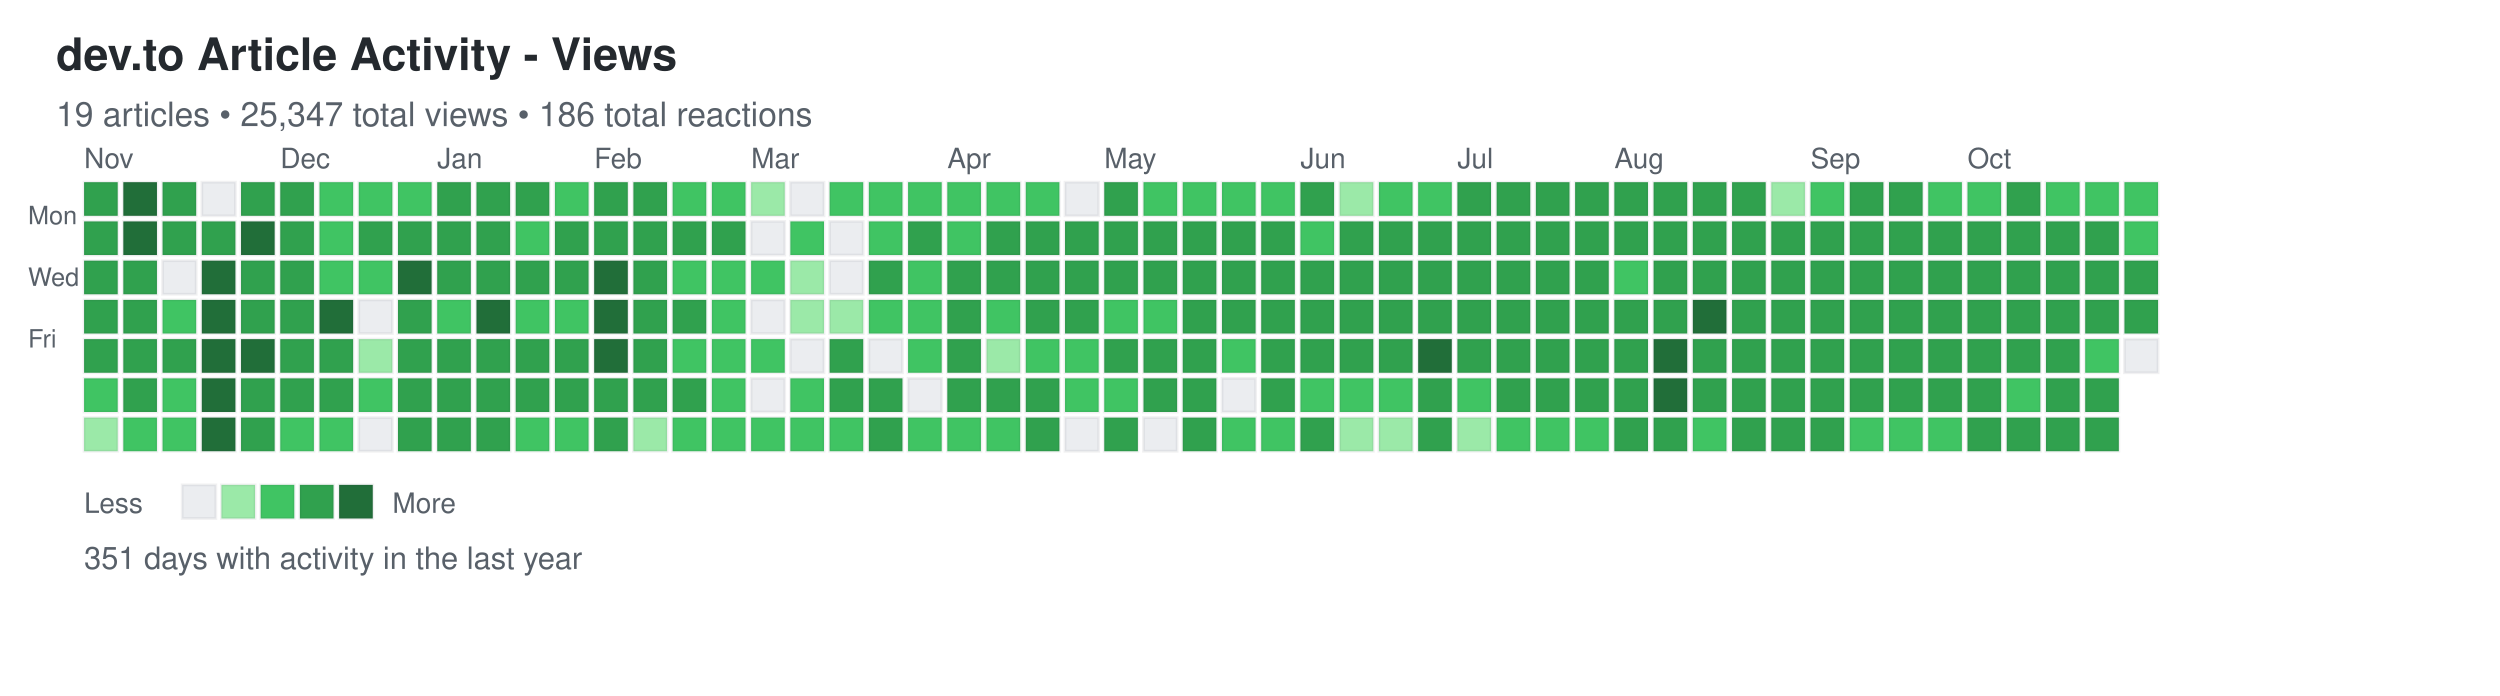
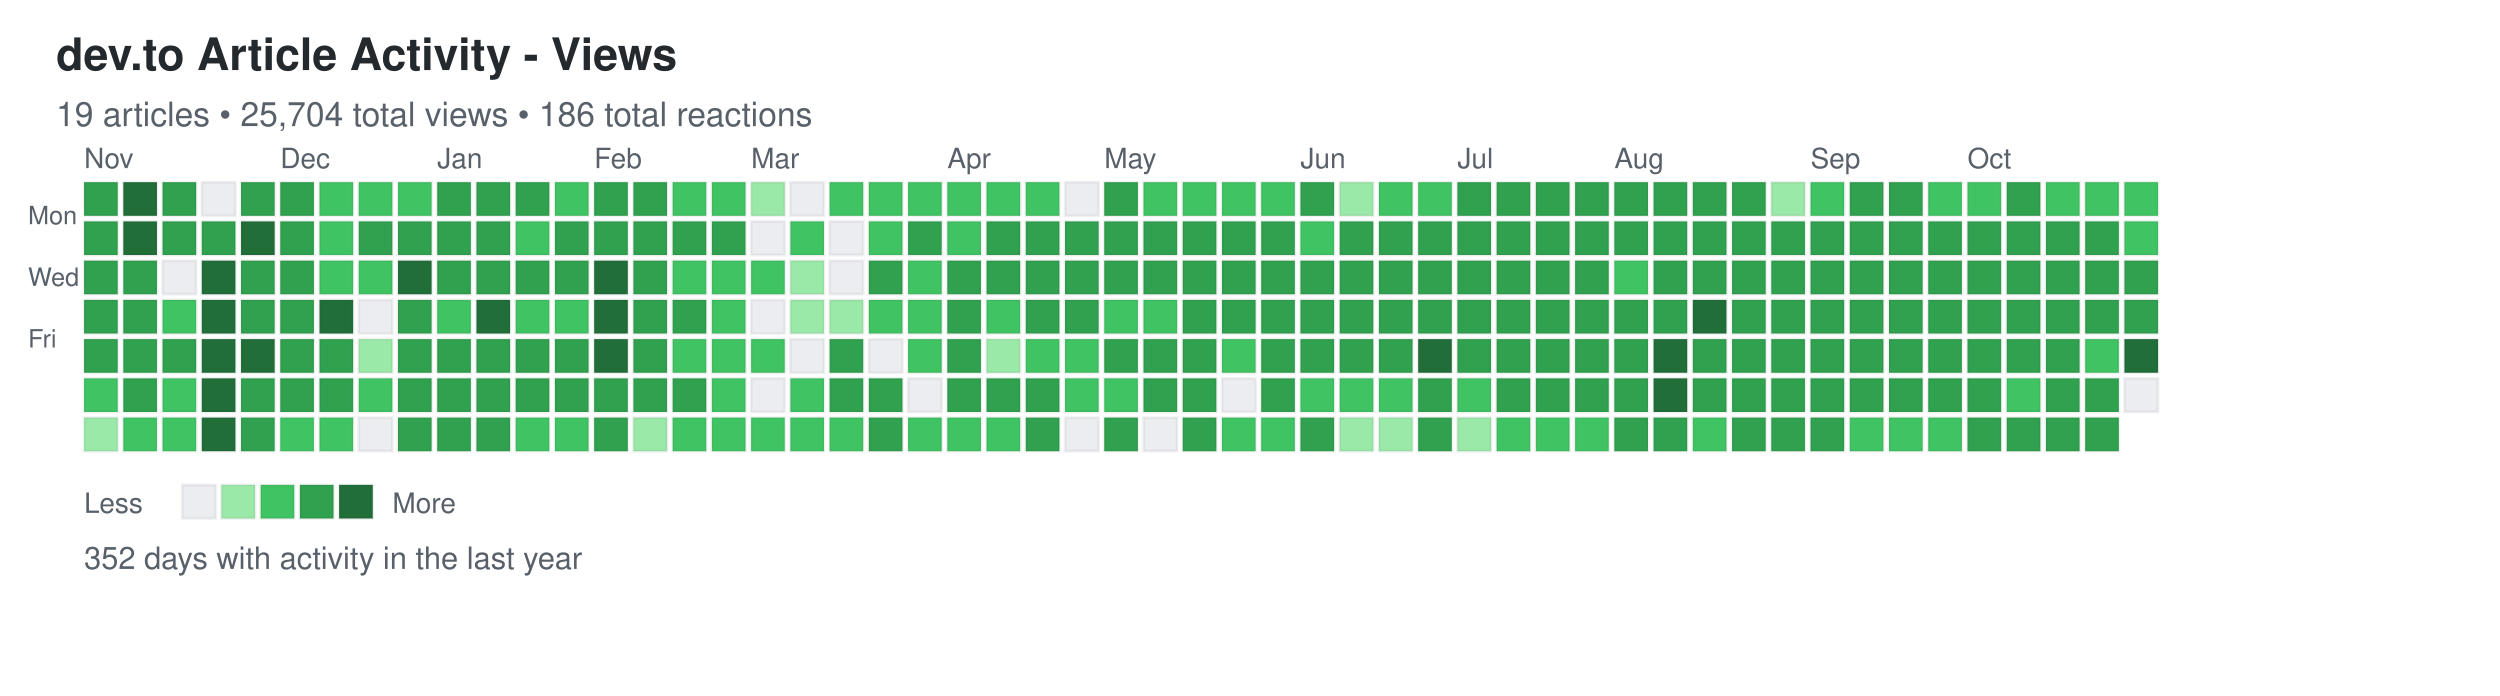
<svg xmlns="http://www.w3.org/2000/svg" width="892" height="248">
  <defs>
    <style>
.day { stroke: rgba(27,31,35,0.06); stroke-width: 1px; cursor: pointer; }
.day:hover { stroke: rgba(27,31,35,0.3); stroke-width: 2px; }
.month-label { font-family: -apple-system, BlinkMacSystemFont, "Segoe UI", Helvetica, Arial, sans-serif; font-size: 10px; fill: #586069; }
.day-label { font-family: -apple-system, BlinkMacSystemFont, "Segoe UI", Helvetica, Arial, sans-serif; font-size: 9px; fill: #586069; }
.title { font-family: -apple-system, BlinkMacSystemFont, "Segoe UI", Helvetica, Arial, sans-serif; font-size: 16px; font-weight: 600; fill: #24292e; }
.subtitle { font-family: -apple-system, BlinkMacSystemFont, "Segoe UI", Helvetica, Arial, sans-serif; font-size: 12px; fill: #586069; }
.stats { font-family: -apple-system, BlinkMacSystemFont, "Segoe UI", Helvetica, Arial, sans-serif; font-size: 11px; fill: #586069; }
.legend-text { font-family: -apple-system, BlinkMacSystemFont, "Segoe UI", Helvetica, Arial, sans-serif; font-size: 10px; fill: #586069; }
</style>
  </defs>
  <text x="20" y="25" class="title">dev.to Article Activity - Views</text>
-   <text x="20" y="45" class="subtitle">19 articles • 25,347 total views • 186 total reactions</text>
+   <text x="20" y="45" class="subtitle">19 articles • 25,704 total views • 186 total reactions</text>
  <text x="10" y="80" class="day-label">Mon</text>
  <text x="10" y="102" class="day-label">Wed</text>
  <text x="10" y="124" class="day-label">Fri</text>
  <rect x="30" y="65" width="12" height="12" fill="#30a14e" class="day" data-date="2024-10-27" data-level="3" />
  <rect x="30" y="79" width="12" height="12" fill="#30a14e" class="day" data-date="2024-10-28" data-level="3" />
  <rect x="30" y="93" width="12" height="12" fill="#30a14e" class="day" data-date="2024-10-29" data-level="3" />
  <rect x="30" y="107" width="12" height="12" fill="#30a14e" class="day" data-date="2024-10-30" data-level="3" />
  <rect x="30" y="121" width="12" height="12" fill="#30a14e" class="day" data-date="2024-10-31" data-level="3" />
  <rect x="30" y="135" width="12" height="12" fill="#40c463" class="day" data-date="2024-11-01" data-level="2" />
  <rect x="30" y="149" width="12" height="12" fill="#9be9a8" class="day" data-date="2024-11-02" data-level="1" />
  <rect x="44" y="65" width="12" height="12" fill="#216e39" class="day" data-date="2024-11-03" data-level="4" />
  <rect x="44" y="79" width="12" height="12" fill="#216e39" class="day" data-date="2024-11-04" data-level="4" />
  <rect x="44" y="93" width="12" height="12" fill="#30a14e" class="day" data-date="2024-11-05" data-level="3" />
  <rect x="44" y="107" width="12" height="12" fill="#30a14e" class="day" data-date="2024-11-06" data-level="3" />
  <rect x="44" y="121" width="12" height="12" fill="#30a14e" class="day" data-date="2024-11-07" data-level="3" />
  <rect x="44" y="135" width="12" height="12" fill="#30a14e" class="day" data-date="2024-11-08" data-level="3" />
  <rect x="44" y="149" width="12" height="12" fill="#40c463" class="day" data-date="2024-11-09" data-level="2" />
  <rect x="58" y="65" width="12" height="12" fill="#30a14e" class="day" data-date="2024-11-10" data-level="3" />
  <rect x="58" y="79" width="12" height="12" fill="#30a14e" class="day" data-date="2024-11-11" data-level="3" />
  <rect x="58" y="93" width="12" height="12" fill="#ebedf0" class="day" data-date="2024-11-12" data-level="0" />
  <rect x="58" y="107" width="12" height="12" fill="#40c463" class="day" data-date="2024-11-13" data-level="2" />
  <rect x="58" y="121" width="12" height="12" fill="#30a14e" class="day" data-date="2024-11-14" data-level="3" />
  <rect x="58" y="135" width="12" height="12" fill="#40c463" class="day" data-date="2024-11-15" data-level="2" />
  <rect x="58" y="149" width="12" height="12" fill="#40c463" class="day" data-date="2024-11-16" data-level="2" />
  <rect x="72" y="65" width="12" height="12" fill="#ebedf0" class="day" data-date="2024-11-17" data-level="0" />
  <rect x="72" y="79" width="12" height="12" fill="#30a14e" class="day" data-date="2024-11-18" data-level="3" />
  <rect x="72" y="93" width="12" height="12" fill="#216e39" class="day" data-date="2024-11-19" data-level="4" />
  <rect x="72" y="107" width="12" height="12" fill="#216e39" class="day" data-date="2024-11-20" data-level="4" />
  <rect x="72" y="121" width="12" height="12" fill="#216e39" class="day" data-date="2024-11-21" data-level="4" />
  <rect x="72" y="135" width="12" height="12" fill="#216e39" class="day" data-date="2024-11-22" data-level="4" />
  <rect x="72" y="149" width="12" height="12" fill="#216e39" class="day" data-date="2024-11-23" data-level="4" />
  <rect x="86" y="65" width="12" height="12" fill="#30a14e" class="day" data-date="2024-11-24" data-level="3" />
  <rect x="86" y="79" width="12" height="12" fill="#216e39" class="day" data-date="2024-11-25" data-level="4" />
  <rect x="86" y="93" width="12" height="12" fill="#30a14e" class="day" data-date="2024-11-26" data-level="3" />
  <rect x="86" y="107" width="12" height="12" fill="#30a14e" class="day" data-date="2024-11-27" data-level="3" />
  <rect x="86" y="121" width="12" height="12" fill="#216e39" class="day" data-date="2024-11-28" data-level="4" />
  <rect x="86" y="135" width="12" height="12" fill="#30a14e" class="day" data-date="2024-11-29" data-level="3" />
  <rect x="86" y="149" width="12" height="12" fill="#30a14e" class="day" data-date="2024-11-30" data-level="3" />
  <rect x="100" y="65" width="12" height="12" fill="#30a14e" class="day" data-date="2024-12-01" data-level="3" />
  <rect x="100" y="79" width="12" height="12" fill="#30a14e" class="day" data-date="2024-12-02" data-level="3" />
  <rect x="100" y="93" width="12" height="12" fill="#30a14e" class="day" data-date="2024-12-03" data-level="3" />
  <rect x="100" y="107" width="12" height="12" fill="#30a14e" class="day" data-date="2024-12-04" data-level="3" />
  <rect x="100" y="121" width="12" height="12" fill="#30a14e" class="day" data-date="2024-12-05" data-level="3" />
  <rect x="100" y="135" width="12" height="12" fill="#30a14e" class="day" data-date="2024-12-06" data-level="3" />
  <rect x="100" y="149" width="12" height="12" fill="#40c463" class="day" data-date="2024-12-07" data-level="2" />
  <rect x="114" y="65" width="12" height="12" fill="#40c463" class="day" data-date="2024-12-08" data-level="2" />
  <rect x="114" y="79" width="12" height="12" fill="#40c463" class="day" data-date="2024-12-09" data-level="2" />
  <rect x="114" y="93" width="12" height="12" fill="#40c463" class="day" data-date="2024-12-10" data-level="2" />
  <rect x="114" y="107" width="12" height="12" fill="#216e39" class="day" data-date="2024-12-11" data-level="4" />
  <rect x="114" y="121" width="12" height="12" fill="#30a14e" class="day" data-date="2024-12-12" data-level="3" />
  <rect x="114" y="135" width="12" height="12" fill="#30a14e" class="day" data-date="2024-12-13" data-level="3" />
  <rect x="114" y="149" width="12" height="12" fill="#40c463" class="day" data-date="2024-12-14" data-level="2" />
  <rect x="128" y="65" width="12" height="12" fill="#40c463" class="day" data-date="2024-12-15" data-level="2" />
  <rect x="128" y="79" width="12" height="12" fill="#30a14e" class="day" data-date="2024-12-16" data-level="3" />
  <rect x="128" y="93" width="12" height="12" fill="#40c463" class="day" data-date="2024-12-17" data-level="2" />
  <rect x="128" y="107" width="12" height="12" fill="#ebedf0" class="day" data-date="2024-12-18" data-level="0" />
  <rect x="128" y="121" width="12" height="12" fill="#9be9a8" class="day" data-date="2024-12-19" data-level="1" />
  <rect x="128" y="135" width="12" height="12" fill="#40c463" class="day" data-date="2024-12-20" data-level="2" />
  <rect x="128" y="149" width="12" height="12" fill="#ebedf0" class="day" data-date="2024-12-21" data-level="0" />
  <rect x="142" y="65" width="12" height="12" fill="#40c463" class="day" data-date="2024-12-22" data-level="2" />
  <rect x="142" y="79" width="12" height="12" fill="#30a14e" class="day" data-date="2024-12-23" data-level="3" />
  <rect x="142" y="93" width="12" height="12" fill="#216e39" class="day" data-date="2024-12-24" data-level="4" />
  <rect x="142" y="107" width="12" height="12" fill="#30a14e" class="day" data-date="2024-12-25" data-level="3" />
  <rect x="142" y="121" width="12" height="12" fill="#30a14e" class="day" data-date="2024-12-26" data-level="3" />
  <rect x="142" y="135" width="12" height="12" fill="#30a14e" class="day" data-date="2024-12-27" data-level="3" />
  <rect x="142" y="149" width="12" height="12" fill="#30a14e" class="day" data-date="2024-12-28" data-level="3" />
  <rect x="156" y="65" width="12" height="12" fill="#30a14e" class="day" data-date="2024-12-29" data-level="3" />
  <rect x="156" y="79" width="12" height="12" fill="#30a14e" class="day" data-date="2024-12-30" data-level="3" />
  <rect x="156" y="93" width="12" height="12" fill="#30a14e" class="day" data-date="2024-12-31" data-level="3" />
  <rect x="156" y="107" width="12" height="12" fill="#40c463" class="day" data-date="2025-01-01" data-level="2" />
  <rect x="156" y="121" width="12" height="12" fill="#30a14e" class="day" data-date="2025-01-02" data-level="3" />
  <rect x="156" y="135" width="12" height="12" fill="#30a14e" class="day" data-date="2025-01-03" data-level="3" />
  <rect x="156" y="149" width="12" height="12" fill="#30a14e" class="day" data-date="2025-01-04" data-level="3" />
  <rect x="170" y="65" width="12" height="12" fill="#30a14e" class="day" data-date="2025-01-05" data-level="3" />
  <rect x="170" y="79" width="12" height="12" fill="#30a14e" class="day" data-date="2025-01-06" data-level="3" />
  <rect x="170" y="93" width="12" height="12" fill="#30a14e" class="day" data-date="2025-01-07" data-level="3" />
  <rect x="170" y="107" width="12" height="12" fill="#216e39" class="day" data-date="2025-01-08" data-level="4" />
  <rect x="170" y="121" width="12" height="12" fill="#30a14e" class="day" data-date="2025-01-09" data-level="3" />
  <rect x="170" y="135" width="12" height="12" fill="#30a14e" class="day" data-date="2025-01-10" data-level="3" />
  <rect x="170" y="149" width="12" height="12" fill="#30a14e" class="day" data-date="2025-01-11" data-level="3" />
  <rect x="184" y="65" width="12" height="12" fill="#30a14e" class="day" data-date="2025-01-12" data-level="3" />
  <rect x="184" y="79" width="12" height="12" fill="#40c463" class="day" data-date="2025-01-13" data-level="2" />
  <rect x="184" y="93" width="12" height="12" fill="#30a14e" class="day" data-date="2025-01-14" data-level="3" />
  <rect x="184" y="107" width="12" height="12" fill="#40c463" class="day" data-date="2025-01-15" data-level="2" />
  <rect x="184" y="121" width="12" height="12" fill="#30a14e" class="day" data-date="2025-01-16" data-level="3" />
  <rect x="184" y="135" width="12" height="12" fill="#30a14e" class="day" data-date="2025-01-17" data-level="3" />
  <rect x="184" y="149" width="12" height="12" fill="#40c463" class="day" data-date="2025-01-18" data-level="2" />
  <rect x="198" y="65" width="12" height="12" fill="#40c463" class="day" data-date="2025-01-19" data-level="2" />
  <rect x="198" y="79" width="12" height="12" fill="#30a14e" class="day" data-date="2025-01-20" data-level="3" />
  <rect x="198" y="93" width="12" height="12" fill="#30a14e" class="day" data-date="2025-01-21" data-level="3" />
  <rect x="198" y="107" width="12" height="12" fill="#40c463" class="day" data-date="2025-01-22" data-level="2" />
  <rect x="198" y="121" width="12" height="12" fill="#30a14e" class="day" data-date="2025-01-23" data-level="3" />
  <rect x="198" y="135" width="12" height="12" fill="#30a14e" class="day" data-date="2025-01-24" data-level="3" />
  <rect x="198" y="149" width="12" height="12" fill="#40c463" class="day" data-date="2025-01-25" data-level="2" />
  <rect x="212" y="65" width="12" height="12" fill="#30a14e" class="day" data-date="2025-01-26" data-level="3" />
  <rect x="212" y="79" width="12" height="12" fill="#30a14e" class="day" data-date="2025-01-27" data-level="3" />
  <rect x="212" y="93" width="12" height="12" fill="#216e39" class="day" data-date="2025-01-28" data-level="4" />
  <rect x="212" y="107" width="12" height="12" fill="#216e39" class="day" data-date="2025-01-29" data-level="4" />
  <rect x="212" y="121" width="12" height="12" fill="#216e39" class="day" data-date="2025-01-30" data-level="4" />
  <rect x="212" y="135" width="12" height="12" fill="#30a14e" class="day" data-date="2025-01-31" data-level="3" />
  <rect x="212" y="149" width="12" height="12" fill="#30a14e" class="day" data-date="2025-02-01" data-level="3" />
  <rect x="226" y="65" width="12" height="12" fill="#30a14e" class="day" data-date="2025-02-02" data-level="3" />
  <rect x="226" y="79" width="12" height="12" fill="#30a14e" class="day" data-date="2025-02-03" data-level="3" />
  <rect x="226" y="93" width="12" height="12" fill="#30a14e" class="day" data-date="2025-02-04" data-level="3" />
  <rect x="226" y="107" width="12" height="12" fill="#30a14e" class="day" data-date="2025-02-05" data-level="3" />
  <rect x="226" y="121" width="12" height="12" fill="#30a14e" class="day" data-date="2025-02-06" data-level="3" />
  <rect x="226" y="135" width="12" height="12" fill="#30a14e" class="day" data-date="2025-02-07" data-level="3" />
  <rect x="226" y="149" width="12" height="12" fill="#9be9a8" class="day" data-date="2025-02-08" data-level="1" />
  <rect x="240" y="65" width="12" height="12" fill="#40c463" class="day" data-date="2025-02-09" data-level="2" />
  <rect x="240" y="79" width="12" height="12" fill="#30a14e" class="day" data-date="2025-02-10" data-level="3" />
  <rect x="240" y="93" width="12" height="12" fill="#40c463" class="day" data-date="2025-02-11" data-level="2" />
  <rect x="240" y="107" width="12" height="12" fill="#30a14e" class="day" data-date="2025-02-12" data-level="3" />
  <rect x="240" y="121" width="12" height="12" fill="#40c463" class="day" data-date="2025-02-13" data-level="2" />
  <rect x="240" y="135" width="12" height="12" fill="#30a14e" class="day" data-date="2025-02-14" data-level="3" />
  <rect x="240" y="149" width="12" height="12" fill="#40c463" class="day" data-date="2025-02-15" data-level="2" />
  <rect x="254" y="65" width="12" height="12" fill="#40c463" class="day" data-date="2025-02-16" data-level="2" />
  <rect x="254" y="79" width="12" height="12" fill="#30a14e" class="day" data-date="2025-02-17" data-level="3" />
  <rect x="254" y="93" width="12" height="12" fill="#40c463" class="day" data-date="2025-02-18" data-level="2" />
  <rect x="254" y="107" width="12" height="12" fill="#40c463" class="day" data-date="2025-02-19" data-level="2" />
  <rect x="254" y="121" width="12" height="12" fill="#40c463" class="day" data-date="2025-02-20" data-level="2" />
  <rect x="254" y="135" width="12" height="12" fill="#40c463" class="day" data-date="2025-02-21" data-level="2" />
  <rect x="254" y="149" width="12" height="12" fill="#40c463" class="day" data-date="2025-02-22" data-level="2" />
  <rect x="268" y="65" width="12" height="12" fill="#9be9a8" class="day" data-date="2025-02-23" data-level="1" />
  <rect x="268" y="79" width="12" height="12" fill="#ebedf0" class="day" data-date="2025-02-24" data-level="0" />
  <rect x="268" y="93" width="12" height="12" fill="#40c463" class="day" data-date="2025-02-25" data-level="2" />
  <rect x="268" y="107" width="12" height="12" fill="#ebedf0" class="day" data-date="2025-02-26" data-level="0" />
  <rect x="268" y="121" width="12" height="12" fill="#40c463" class="day" data-date="2025-02-27" data-level="2" />
  <rect x="268" y="135" width="12" height="12" fill="#ebedf0" class="day" data-date="2025-02-28" data-level="0" />
  <rect x="268" y="149" width="12" height="12" fill="#40c463" class="day" data-date="2025-03-01" data-level="2" />
  <rect x="282" y="65" width="12" height="12" fill="#ebedf0" class="day" data-date="2025-03-02" data-level="0" />
  <rect x="282" y="79" width="12" height="12" fill="#40c463" class="day" data-date="2025-03-03" data-level="2" />
  <rect x="282" y="93" width="12" height="12" fill="#9be9a8" class="day" data-date="2025-03-04" data-level="1" />
  <rect x="282" y="107" width="12" height="12" fill="#9be9a8" class="day" data-date="2025-03-05" data-level="1" />
  <rect x="282" y="121" width="12" height="12" fill="#ebedf0" class="day" data-date="2025-03-06" data-level="0" />
  <rect x="282" y="135" width="12" height="12" fill="#40c463" class="day" data-date="2025-03-07" data-level="2" />
  <rect x="282" y="149" width="12" height="12" fill="#40c463" class="day" data-date="2025-03-08" data-level="2" />
  <rect x="296" y="65" width="12" height="12" fill="#40c463" class="day" data-date="2025-03-09" data-level="2" />
  <rect x="296" y="79" width="12" height="12" fill="#ebedf0" class="day" data-date="2025-03-10" data-level="0" />
  <rect x="296" y="93" width="12" height="12" fill="#ebedf0" class="day" data-date="2025-03-11" data-level="0" />
  <rect x="296" y="107" width="12" height="12" fill="#9be9a8" class="day" data-date="2025-03-12" data-level="1" />
  <rect x="296" y="121" width="12" height="12" fill="#30a14e" class="day" data-date="2025-03-13" data-level="3" />
  <rect x="296" y="135" width="12" height="12" fill="#30a14e" class="day" data-date="2025-03-14" data-level="3" />
  <rect x="296" y="149" width="12" height="12" fill="#40c463" class="day" data-date="2025-03-15" data-level="2" />
  <rect x="310" y="65" width="12" height="12" fill="#40c463" class="day" data-date="2025-03-16" data-level="2" />
  <rect x="310" y="79" width="12" height="12" fill="#40c463" class="day" data-date="2025-03-17" data-level="2" />
  <rect x="310" y="93" width="12" height="12" fill="#30a14e" class="day" data-date="2025-03-18" data-level="3" />
  <rect x="310" y="107" width="12" height="12" fill="#40c463" class="day" data-date="2025-03-19" data-level="2" />
  <rect x="310" y="121" width="12" height="12" fill="#ebedf0" class="day" data-date="2025-03-20" data-level="0" />
  <rect x="310" y="135" width="12" height="12" fill="#30a14e" class="day" data-date="2025-03-21" data-level="3" />
  <rect x="310" y="149" width="12" height="12" fill="#30a14e" class="day" data-date="2025-03-22" data-level="3" />
  <rect x="324" y="65" width="12" height="12" fill="#40c463" class="day" data-date="2025-03-23" data-level="2" />
  <rect x="324" y="79" width="12" height="12" fill="#30a14e" class="day" data-date="2025-03-24" data-level="3" />
  <rect x="324" y="93" width="12" height="12" fill="#40c463" class="day" data-date="2025-03-25" data-level="2" />
  <rect x="324" y="107" width="12" height="12" fill="#40c463" class="day" data-date="2025-03-26" data-level="2" />
  <rect x="324" y="121" width="12" height="12" fill="#40c463" class="day" data-date="2025-03-27" data-level="2" />
  <rect x="324" y="135" width="12" height="12" fill="#ebedf0" class="day" data-date="2025-03-28" data-level="0" />
  <rect x="324" y="149" width="12" height="12" fill="#40c463" class="day" data-date="2025-03-29" data-level="2" />
  <rect x="338" y="65" width="12" height="12" fill="#40c463" class="day" data-date="2025-03-30" data-level="2" />
  <rect x="338" y="79" width="12" height="12" fill="#40c463" class="day" data-date="2025-03-31" data-level="2" />
  <rect x="338" y="93" width="12" height="12" fill="#30a14e" class="day" data-date="2025-04-01" data-level="3" />
  <rect x="338" y="107" width="12" height="12" fill="#30a14e" class="day" data-date="2025-04-02" data-level="3" />
  <rect x="338" y="121" width="12" height="12" fill="#30a14e" class="day" data-date="2025-04-03" data-level="3" />
  <rect x="338" y="135" width="12" height="12" fill="#30a14e" class="day" data-date="2025-04-04" data-level="3" />
  <rect x="338" y="149" width="12" height="12" fill="#40c463" class="day" data-date="2025-04-05" data-level="2" />
  <rect x="352" y="65" width="12" height="12" fill="#40c463" class="day" data-date="2025-04-06" data-level="2" />
  <rect x="352" y="79" width="12" height="12" fill="#30a14e" class="day" data-date="2025-04-07" data-level="3" />
  <rect x="352" y="93" width="12" height="12" fill="#30a14e" class="day" data-date="2025-04-08" data-level="3" />
  <rect x="352" y="107" width="12" height="12" fill="#40c463" class="day" data-date="2025-04-09" data-level="2" />
  <rect x="352" y="121" width="12" height="12" fill="#9be9a8" class="day" data-date="2025-04-10" data-level="1" />
  <rect x="352" y="135" width="12" height="12" fill="#30a14e" class="day" data-date="2025-04-11" data-level="3" />
  <rect x="352" y="149" width="12" height="12" fill="#40c463" class="day" data-date="2025-04-12" data-level="2" />
  <rect x="366" y="65" width="12" height="12" fill="#40c463" class="day" data-date="2025-04-13" data-level="2" />
  <rect x="366" y="79" width="12" height="12" fill="#30a14e" class="day" data-date="2025-04-14" data-level="3" />
  <rect x="366" y="93" width="12" height="12" fill="#30a14e" class="day" data-date="2025-04-15" data-level="3" />
  <rect x="366" y="107" width="12" height="12" fill="#30a14e" class="day" data-date="2025-04-16" data-level="3" />
  <rect x="366" y="121" width="12" height="12" fill="#40c463" class="day" data-date="2025-04-17" data-level="2" />
  <rect x="366" y="135" width="12" height="12" fill="#30a14e" class="day" data-date="2025-04-18" data-level="3" />
  <rect x="366" y="149" width="12" height="12" fill="#30a14e" class="day" data-date="2025-04-19" data-level="3" />
  <rect x="380" y="65" width="12" height="12" fill="#ebedf0" class="day" data-date="2025-04-20" data-level="0" />
  <rect x="380" y="79" width="12" height="12" fill="#30a14e" class="day" data-date="2025-04-21" data-level="3" />
  <rect x="380" y="93" width="12" height="12" fill="#30a14e" class="day" data-date="2025-04-22" data-level="3" />
  <rect x="380" y="107" width="12" height="12" fill="#30a14e" class="day" data-date="2025-04-23" data-level="3" />
  <rect x="380" y="121" width="12" height="12" fill="#40c463" class="day" data-date="2025-04-24" data-level="2" />
  <rect x="380" y="135" width="12" height="12" fill="#40c463" class="day" data-date="2025-04-25" data-level="2" />
  <rect x="380" y="149" width="12" height="12" fill="#ebedf0" class="day" data-date="2025-04-26" data-level="0" />
  <rect x="394" y="65" width="12" height="12" fill="#30a14e" class="day" data-date="2025-04-27" data-level="3" />
  <rect x="394" y="79" width="12" height="12" fill="#30a14e" class="day" data-date="2025-04-28" data-level="3" />
  <rect x="394" y="93" width="12" height="12" fill="#30a14e" class="day" data-date="2025-04-29" data-level="3" />
  <rect x="394" y="107" width="12" height="12" fill="#40c463" class="day" data-date="2025-04-30" data-level="2" />
  <rect x="394" y="121" width="12" height="12" fill="#30a14e" class="day" data-date="2025-05-01" data-level="3" />
  <rect x="394" y="135" width="12" height="12" fill="#40c463" class="day" data-date="2025-05-02" data-level="2" />
  <rect x="394" y="149" width="12" height="12" fill="#30a14e" class="day" data-date="2025-05-03" data-level="3" />
  <rect x="408" y="65" width="12" height="12" fill="#40c463" class="day" data-date="2025-05-04" data-level="2" />
  <rect x="408" y="79" width="12" height="12" fill="#30a14e" class="day" data-date="2025-05-05" data-level="3" />
  <rect x="408" y="93" width="12" height="12" fill="#30a14e" class="day" data-date="2025-05-06" data-level="3" />
  <rect x="408" y="107" width="12" height="12" fill="#40c463" class="day" data-date="2025-05-07" data-level="2" />
  <rect x="408" y="121" width="12" height="12" fill="#30a14e" class="day" data-date="2025-05-08" data-level="3" />
  <rect x="408" y="135" width="12" height="12" fill="#30a14e" class="day" data-date="2025-05-09" data-level="3" />
  <rect x="408" y="149" width="12" height="12" fill="#ebedf0" class="day" data-date="2025-05-10" data-level="0" />
  <rect x="422" y="65" width="12" height="12" fill="#40c463" class="day" data-date="2025-05-11" data-level="2" />
  <rect x="422" y="79" width="12" height="12" fill="#30a14e" class="day" data-date="2025-05-12" data-level="3" />
  <rect x="422" y="93" width="12" height="12" fill="#30a14e" class="day" data-date="2025-05-13" data-level="3" />
  <rect x="422" y="107" width="12" height="12" fill="#30a14e" class="day" data-date="2025-05-14" data-level="3" />
  <rect x="422" y="121" width="12" height="12" fill="#30a14e" class="day" data-date="2025-05-15" data-level="3" />
  <rect x="422" y="135" width="12" height="12" fill="#30a14e" class="day" data-date="2025-05-16" data-level="3" />
  <rect x="422" y="149" width="12" height="12" fill="#30a14e" class="day" data-date="2025-05-17" data-level="3" />
  <rect x="436" y="65" width="12" height="12" fill="#40c463" class="day" data-date="2025-05-18" data-level="2" />
  <rect x="436" y="79" width="12" height="12" fill="#30a14e" class="day" data-date="2025-05-19" data-level="3" />
  <rect x="436" y="93" width="12" height="12" fill="#30a14e" class="day" data-date="2025-05-20" data-level="3" />
  <rect x="436" y="107" width="12" height="12" fill="#30a14e" class="day" data-date="2025-05-21" data-level="3" />
  <rect x="436" y="121" width="12" height="12" fill="#40c463" class="day" data-date="2025-05-22" data-level="2" />
  <rect x="436" y="135" width="12" height="12" fill="#ebedf0" class="day" data-date="2025-05-23" data-level="0" />
  <rect x="436" y="149" width="12" height="12" fill="#40c463" class="day" data-date="2025-05-24" data-level="2" />
  <rect x="450" y="65" width="12" height="12" fill="#40c463" class="day" data-date="2025-05-25" data-level="2" />
  <rect x="450" y="79" width="12" height="12" fill="#30a14e" class="day" data-date="2025-05-26" data-level="3" />
  <rect x="450" y="93" width="12" height="12" fill="#30a14e" class="day" data-date="2025-05-27" data-level="3" />
  <rect x="450" y="107" width="12" height="12" fill="#30a14e" class="day" data-date="2025-05-28" data-level="3" />
  <rect x="450" y="121" width="12" height="12" fill="#30a14e" class="day" data-date="2025-05-29" data-level="3" />
  <rect x="450" y="135" width="12" height="12" fill="#30a14e" class="day" data-date="2025-05-30" data-level="3" />
  <rect x="450" y="149" width="12" height="12" fill="#40c463" class="day" data-date="2025-05-31" data-level="2" />
  <rect x="464" y="65" width="12" height="12" fill="#30a14e" class="day" data-date="2025-06-01" data-level="3" />
  <rect x="464" y="79" width="12" height="12" fill="#40c463" class="day" data-date="2025-06-02" data-level="2" />
  <rect x="464" y="93" width="12" height="12" fill="#30a14e" class="day" data-date="2025-06-03" data-level="3" />
  <rect x="464" y="107" width="12" height="12" fill="#30a14e" class="day" data-date="2025-06-04" data-level="3" />
  <rect x="464" y="121" width="12" height="12" fill="#30a14e" class="day" data-date="2025-06-05" data-level="3" />
  <rect x="464" y="135" width="12" height="12" fill="#40c463" class="day" data-date="2025-06-06" data-level="2" />
  <rect x="464" y="149" width="12" height="12" fill="#30a14e" class="day" data-date="2025-06-07" data-level="3" />
  <rect x="478" y="65" width="12" height="12" fill="#9be9a8" class="day" data-date="2025-06-08" data-level="1" />
  <rect x="478" y="79" width="12" height="12" fill="#30a14e" class="day" data-date="2025-06-09" data-level="3" />
  <rect x="478" y="93" width="12" height="12" fill="#30a14e" class="day" data-date="2025-06-10" data-level="3" />
  <rect x="478" y="107" width="12" height="12" fill="#30a14e" class="day" data-date="2025-06-11" data-level="3" />
  <rect x="478" y="121" width="12" height="12" fill="#30a14e" class="day" data-date="2025-06-12" data-level="3" />
  <rect x="478" y="135" width="12" height="12" fill="#40c463" class="day" data-date="2025-06-13" data-level="2" />
  <rect x="478" y="149" width="12" height="12" fill="#9be9a8" class="day" data-date="2025-06-14" data-level="1" />
  <rect x="492" y="65" width="12" height="12" fill="#40c463" class="day" data-date="2025-06-15" data-level="2" />
  <rect x="492" y="79" width="12" height="12" fill="#30a14e" class="day" data-date="2025-06-16" data-level="3" />
  <rect x="492" y="93" width="12" height="12" fill="#30a14e" class="day" data-date="2025-06-17" data-level="3" />
  <rect x="492" y="107" width="12" height="12" fill="#30a14e" class="day" data-date="2025-06-18" data-level="3" />
  <rect x="492" y="121" width="12" height="12" fill="#30a14e" class="day" data-date="2025-06-19" data-level="3" />
  <rect x="492" y="135" width="12" height="12" fill="#40c463" class="day" data-date="2025-06-20" data-level="2" />
  <rect x="492" y="149" width="12" height="12" fill="#9be9a8" class="day" data-date="2025-06-21" data-level="1" />
  <rect x="506" y="65" width="12" height="12" fill="#40c463" class="day" data-date="2025-06-22" data-level="2" />
  <rect x="506" y="79" width="12" height="12" fill="#30a14e" class="day" data-date="2025-06-23" data-level="3" />
  <rect x="506" y="93" width="12" height="12" fill="#30a14e" class="day" data-date="2025-06-24" data-level="3" />
  <rect x="506" y="107" width="12" height="12" fill="#30a14e" class="day" data-date="2025-06-25" data-level="3" />
  <rect x="506" y="121" width="12" height="12" fill="#216e39" class="day" data-date="2025-06-26" data-level="4" />
  <rect x="506" y="135" width="12" height="12" fill="#30a14e" class="day" data-date="2025-06-27" data-level="3" />
  <rect x="506" y="149" width="12" height="12" fill="#30a14e" class="day" data-date="2025-06-28" data-level="3" />
  <rect x="520" y="65" width="12" height="12" fill="#30a14e" class="day" data-date="2025-06-29" data-level="3" />
  <rect x="520" y="79" width="12" height="12" fill="#30a14e" class="day" data-date="2025-06-30" data-level="3" />
  <rect x="520" y="93" width="12" height="12" fill="#30a14e" class="day" data-date="2025-07-01" data-level="3" />
  <rect x="520" y="107" width="12" height="12" fill="#30a14e" class="day" data-date="2025-07-02" data-level="3" />
  <rect x="520" y="121" width="12" height="12" fill="#30a14e" class="day" data-date="2025-07-03" data-level="3" />
  <rect x="520" y="135" width="12" height="12" fill="#40c463" class="day" data-date="2025-07-04" data-level="2" />
  <rect x="520" y="149" width="12" height="12" fill="#9be9a8" class="day" data-date="2025-07-05" data-level="1" />
  <rect x="534" y="65" width="12" height="12" fill="#30a14e" class="day" data-date="2025-07-06" data-level="3" />
  <rect x="534" y="79" width="12" height="12" fill="#30a14e" class="day" data-date="2025-07-07" data-level="3" />
  <rect x="534" y="93" width="12" height="12" fill="#30a14e" class="day" data-date="2025-07-08" data-level="3" />
  <rect x="534" y="107" width="12" height="12" fill="#30a14e" class="day" data-date="2025-07-09" data-level="3" />
  <rect x="534" y="121" width="12" height="12" fill="#30a14e" class="day" data-date="2025-07-10" data-level="3" />
  <rect x="534" y="135" width="12" height="12" fill="#30a14e" class="day" data-date="2025-07-11" data-level="3" />
  <rect x="534" y="149" width="12" height="12" fill="#40c463" class="day" data-date="2025-07-12" data-level="2" />
  <rect x="548" y="65" width="12" height="12" fill="#30a14e" class="day" data-date="2025-07-13" data-level="3" />
  <rect x="548" y="79" width="12" height="12" fill="#30a14e" class="day" data-date="2025-07-14" data-level="3" />
  <rect x="548" y="93" width="12" height="12" fill="#30a14e" class="day" data-date="2025-07-15" data-level="3" />
  <rect x="548" y="107" width="12" height="12" fill="#30a14e" class="day" data-date="2025-07-16" data-level="3" />
  <rect x="548" y="121" width="12" height="12" fill="#30a14e" class="day" data-date="2025-07-17" data-level="3" />
  <rect x="548" y="135" width="12" height="12" fill="#30a14e" class="day" data-date="2025-07-18" data-level="3" />
  <rect x="548" y="149" width="12" height="12" fill="#40c463" class="day" data-date="2025-07-19" data-level="2" />
  <rect x="562" y="65" width="12" height="12" fill="#30a14e" class="day" data-date="2025-07-20" data-level="3" />
  <rect x="562" y="79" width="12" height="12" fill="#30a14e" class="day" data-date="2025-07-21" data-level="3" />
  <rect x="562" y="93" width="12" height="12" fill="#30a14e" class="day" data-date="2025-07-22" data-level="3" />
  <rect x="562" y="107" width="12" height="12" fill="#30a14e" class="day" data-date="2025-07-23" data-level="3" />
  <rect x="562" y="121" width="12" height="12" fill="#30a14e" class="day" data-date="2025-07-24" data-level="3" />
  <rect x="562" y="135" width="12" height="12" fill="#30a14e" class="day" data-date="2025-07-25" data-level="3" />
  <rect x="562" y="149" width="12" height="12" fill="#40c463" class="day" data-date="2025-07-26" data-level="2" />
  <rect x="576" y="65" width="12" height="12" fill="#30a14e" class="day" data-date="2025-07-27" data-level="3" />
  <rect x="576" y="79" width="12" height="12" fill="#30a14e" class="day" data-date="2025-07-28" data-level="3" />
  <rect x="576" y="93" width="12" height="12" fill="#40c463" class="day" data-date="2025-07-29" data-level="2" />
  <rect x="576" y="107" width="12" height="12" fill="#30a14e" class="day" data-date="2025-07-30" data-level="3" />
  <rect x="576" y="121" width="12" height="12" fill="#30a14e" class="day" data-date="2025-07-31" data-level="3" />
  <rect x="576" y="135" width="12" height="12" fill="#30a14e" class="day" data-date="2025-08-01" data-level="3" />
  <rect x="576" y="149" width="12" height="12" fill="#30a14e" class="day" data-date="2025-08-02" data-level="3" />
  <rect x="590" y="65" width="12" height="12" fill="#30a14e" class="day" data-date="2025-08-03" data-level="3" />
  <rect x="590" y="79" width="12" height="12" fill="#30a14e" class="day" data-date="2025-08-04" data-level="3" />
  <rect x="590" y="93" width="12" height="12" fill="#30a14e" class="day" data-date="2025-08-05" data-level="3" />
  <rect x="590" y="107" width="12" height="12" fill="#30a14e" class="day" data-date="2025-08-06" data-level="3" />
  <rect x="590" y="121" width="12" height="12" fill="#216e39" class="day" data-date="2025-08-07" data-level="4" />
  <rect x="590" y="135" width="12" height="12" fill="#216e39" class="day" data-date="2025-08-08" data-level="4" />
  <rect x="590" y="149" width="12" height="12" fill="#30a14e" class="day" data-date="2025-08-09" data-level="3" />
  <rect x="604" y="65" width="12" height="12" fill="#30a14e" class="day" data-date="2025-08-10" data-level="3" />
  <rect x="604" y="79" width="12" height="12" fill="#30a14e" class="day" data-date="2025-08-11" data-level="3" />
  <rect x="604" y="93" width="12" height="12" fill="#30a14e" class="day" data-date="2025-08-12" data-level="3" />
  <rect x="604" y="107" width="12" height="12" fill="#216e39" class="day" data-date="2025-08-13" data-level="4" />
  <rect x="604" y="121" width="12" height="12" fill="#30a14e" class="day" data-date="2025-08-14" data-level="3" />
  <rect x="604" y="135" width="12" height="12" fill="#30a14e" class="day" data-date="2025-08-15" data-level="3" />
  <rect x="604" y="149" width="12" height="12" fill="#40c463" class="day" data-date="2025-08-16" data-level="2" />
  <rect x="618" y="65" width="12" height="12" fill="#30a14e" class="day" data-date="2025-08-17" data-level="3" />
  <rect x="618" y="79" width="12" height="12" fill="#30a14e" class="day" data-date="2025-08-18" data-level="3" />
  <rect x="618" y="93" width="12" height="12" fill="#30a14e" class="day" data-date="2025-08-19" data-level="3" />
  <rect x="618" y="107" width="12" height="12" fill="#30a14e" class="day" data-date="2025-08-20" data-level="3" />
  <rect x="618" y="121" width="12" height="12" fill="#30a14e" class="day" data-date="2025-08-21" data-level="3" />
  <rect x="618" y="135" width="12" height="12" fill="#30a14e" class="day" data-date="2025-08-22" data-level="3" />
  <rect x="618" y="149" width="12" height="12" fill="#30a14e" class="day" data-date="2025-08-23" data-level="3" />
  <rect x="632" y="65" width="12" height="12" fill="#9be9a8" class="day" data-date="2025-08-24" data-level="1" />
  <rect x="632" y="79" width="12" height="12" fill="#30a14e" class="day" data-date="2025-08-25" data-level="3" />
  <rect x="632" y="93" width="12" height="12" fill="#30a14e" class="day" data-date="2025-08-26" data-level="3" />
  <rect x="632" y="107" width="12" height="12" fill="#30a14e" class="day" data-date="2025-08-27" data-level="3" />
  <rect x="632" y="121" width="12" height="12" fill="#30a14e" class="day" data-date="2025-08-28" data-level="3" />
  <rect x="632" y="135" width="12" height="12" fill="#30a14e" class="day" data-date="2025-08-29" data-level="3" />
  <rect x="632" y="149" width="12" height="12" fill="#30a14e" class="day" data-date="2025-08-30" data-level="3" />
  <rect x="646" y="65" width="12" height="12" fill="#40c463" class="day" data-date="2025-08-31" data-level="2" />
  <rect x="646" y="79" width="12" height="12" fill="#30a14e" class="day" data-date="2025-09-01" data-level="3" />
  <rect x="646" y="93" width="12" height="12" fill="#30a14e" class="day" data-date="2025-09-02" data-level="3" />
  <rect x="646" y="107" width="12" height="12" fill="#30a14e" class="day" data-date="2025-09-03" data-level="3" />
  <rect x="646" y="121" width="12" height="12" fill="#30a14e" class="day" data-date="2025-09-04" data-level="3" />
  <rect x="646" y="135" width="12" height="12" fill="#30a14e" class="day" data-date="2025-09-05" data-level="3" />
  <rect x="646" y="149" width="12" height="12" fill="#30a14e" class="day" data-date="2025-09-06" data-level="3" />
  <rect x="660" y="65" width="12" height="12" fill="#30a14e" class="day" data-date="2025-09-07" data-level="3" />
  <rect x="660" y="79" width="12" height="12" fill="#30a14e" class="day" data-date="2025-09-08" data-level="3" />
  <rect x="660" y="93" width="12" height="12" fill="#30a14e" class="day" data-date="2025-09-09" data-level="3" />
  <rect x="660" y="107" width="12" height="12" fill="#30a14e" class="day" data-date="2025-09-10" data-level="3" />
  <rect x="660" y="121" width="12" height="12" fill="#30a14e" class="day" data-date="2025-09-11" data-level="3" />
  <rect x="660" y="135" width="12" height="12" fill="#30a14e" class="day" data-date="2025-09-12" data-level="3" />
  <rect x="660" y="149" width="12" height="12" fill="#40c463" class="day" data-date="2025-09-13" data-level="2" />
  <rect x="674" y="65" width="12" height="12" fill="#30a14e" class="day" data-date="2025-09-14" data-level="3" />
  <rect x="674" y="79" width="12" height="12" fill="#30a14e" class="day" data-date="2025-09-15" data-level="3" />
  <rect x="674" y="93" width="12" height="12" fill="#30a14e" class="day" data-date="2025-09-16" data-level="3" />
  <rect x="674" y="107" width="12" height="12" fill="#30a14e" class="day" data-date="2025-09-17" data-level="3" />
  <rect x="674" y="121" width="12" height="12" fill="#30a14e" class="day" data-date="2025-09-18" data-level="3" />
  <rect x="674" y="135" width="12" height="12" fill="#30a14e" class="day" data-date="2025-09-19" data-level="3" />
  <rect x="674" y="149" width="12" height="12" fill="#40c463" class="day" data-date="2025-09-20" data-level="2" />
  <rect x="688" y="65" width="12" height="12" fill="#40c463" class="day" data-date="2025-09-21" data-level="2" />
  <rect x="688" y="79" width="12" height="12" fill="#30a14e" class="day" data-date="2025-09-22" data-level="3" />
  <rect x="688" y="93" width="12" height="12" fill="#30a14e" class="day" data-date="2025-09-23" data-level="3" />
  <rect x="688" y="107" width="12" height="12" fill="#30a14e" class="day" data-date="2025-09-24" data-level="3" />
  <rect x="688" y="121" width="12" height="12" fill="#30a14e" class="day" data-date="2025-09-25" data-level="3" />
  <rect x="688" y="135" width="12" height="12" fill="#30a14e" class="day" data-date="2025-09-26" data-level="3" />
  <rect x="688" y="149" width="12" height="12" fill="#40c463" class="day" data-date="2025-09-27" data-level="2" />
  <rect x="702" y="65" width="12" height="12" fill="#40c463" class="day" data-date="2025-09-28" data-level="2" />
  <rect x="702" y="79" width="12" height="12" fill="#30a14e" class="day" data-date="2025-09-29" data-level="3" />
  <rect x="702" y="93" width="12" height="12" fill="#30a14e" class="day" data-date="2025-09-30" data-level="3" />
  <rect x="702" y="107" width="12" height="12" fill="#30a14e" class="day" data-date="2025-10-01" data-level="3" />
  <rect x="702" y="121" width="12" height="12" fill="#30a14e" class="day" data-date="2025-10-02" data-level="3" />
  <rect x="702" y="135" width="12" height="12" fill="#30a14e" class="day" data-date="2025-10-03" data-level="3" />
  <rect x="702" y="149" width="12" height="12" fill="#30a14e" class="day" data-date="2025-10-04" data-level="3" />
  <rect x="716" y="65" width="12" height="12" fill="#30a14e" class="day" data-date="2025-10-05" data-level="3" />
  <rect x="716" y="79" width="12" height="12" fill="#30a14e" class="day" data-date="2025-10-06" data-level="3" />
  <rect x="716" y="93" width="12" height="12" fill="#30a14e" class="day" data-date="2025-10-07" data-level="3" />
  <rect x="716" y="107" width="12" height="12" fill="#30a14e" class="day" data-date="2025-10-08" data-level="3" />
  <rect x="716" y="121" width="12" height="12" fill="#30a14e" class="day" data-date="2025-10-09" data-level="3" />
  <rect x="716" y="135" width="12" height="12" fill="#40c463" class="day" data-date="2025-10-10" data-level="2" />
  <rect x="716" y="149" width="12" height="12" fill="#30a14e" class="day" data-date="2025-10-11" data-level="3" />
  <rect x="730" y="65" width="12" height="12" fill="#40c463" class="day" data-date="2025-10-12" data-level="2" />
  <rect x="730" y="79" width="12" height="12" fill="#30a14e" class="day" data-date="2025-10-13" data-level="3" />
  <rect x="730" y="93" width="12" height="12" fill="#30a14e" class="day" data-date="2025-10-14" data-level="3" />
  <rect x="730" y="107" width="12" height="12" fill="#30a14e" class="day" data-date="2025-10-15" data-level="3" />
  <rect x="730" y="121" width="12" height="12" fill="#30a14e" class="day" data-date="2025-10-16" data-level="3" />
  <rect x="730" y="135" width="12" height="12" fill="#30a14e" class="day" data-date="2025-10-17" data-level="3" />
  <rect x="730" y="149" width="12" height="12" fill="#30a14e" class="day" data-date="2025-10-18" data-level="3" />
  <rect x="744" y="65" width="12" height="12" fill="#40c463" class="day" data-date="2025-10-19" data-level="2" />
  <rect x="744" y="79" width="12" height="12" fill="#30a14e" class="day" data-date="2025-10-20" data-level="3" />
  <rect x="744" y="93" width="12" height="12" fill="#30a14e" class="day" data-date="2025-10-21" data-level="3" />
  <rect x="744" y="107" width="12" height="12" fill="#30a14e" class="day" data-date="2025-10-22" data-level="3" />
  <rect x="744" y="121" width="12" height="12" fill="#40c463" class="day" data-date="2025-10-23" data-level="2" />
  <rect x="744" y="135" width="12" height="12" fill="#30a14e" class="day" data-date="2025-10-24" data-level="3" />
  <rect x="744" y="149" width="12" height="12" fill="#30a14e" class="day" data-date="2025-10-25" data-level="3" />
  <rect x="758" y="65" width="12" height="12" fill="#40c463" class="day" data-date="2025-10-26" data-level="2" />
  <rect x="758" y="79" width="12" height="12" fill="#40c463" class="day" data-date="2025-10-27" data-level="2" />
  <rect x="758" y="93" width="12" height="12" fill="#30a14e" class="day" data-date="2025-10-28" data-level="3" />
  <rect x="758" y="107" width="12" height="12" fill="#30a14e" class="day" data-date="2025-10-29" data-level="3" />
-   <rect x="758" y="121" width="12" height="12" fill="#ebedf0" class="day" data-date="2025-10-30" data-level="0" />
+   <rect x="758" y="121" width="12" height="12" fill="#216e39" class="day" data-date="2025-10-30" data-level="4" />
+   <rect x="758" y="135" width="12" height="12" fill="#ebedf0" class="day" data-date="2025-10-31" data-level="0" />
  <text x="30" y="60" class="month-label">Nov</text>
  <text x="100" y="60" class="month-label">Dec</text>
  <text x="156" y="60" class="month-label">Jan</text>
  <text x="212" y="60" class="month-label">Feb</text>
  <text x="268" y="60" class="month-label">Mar</text>
  <text x="338" y="60" class="month-label">Apr</text>
  <text x="394" y="60" class="month-label">May</text>
  <text x="464" y="60" class="month-label">Jun</text>
  <text x="520" y="60" class="month-label">Jul</text>
  <text x="576" y="60" class="month-label">Aug</text>
  <text x="646" y="60" class="month-label">Sep</text>
  <text x="702" y="60" class="month-label">Oct</text>
  <text x="30" y="183" class="legend-text">Less</text>
  <rect x="65" y="173" width="12" height="12" fill="#ebedf0" class="day" />
  <rect x="79" y="173" width="12" height="12" fill="#9be9a8" class="day" />
  <rect x="93" y="173" width="12" height="12" fill="#40c463" class="day" />
  <rect x="107" y="173" width="12" height="12" fill="#30a14e" class="day" />
  <rect x="121" y="173" width="12" height="12" fill="#216e39" class="day" />
  <text x="140" y="183" class="legend-text">More</text>
-   <text x="30" y="203" class="stats">351 days with activity in the last year</text>
+   <text x="30" y="203" class="stats">352 days with activity in the last year</text>
</svg>
